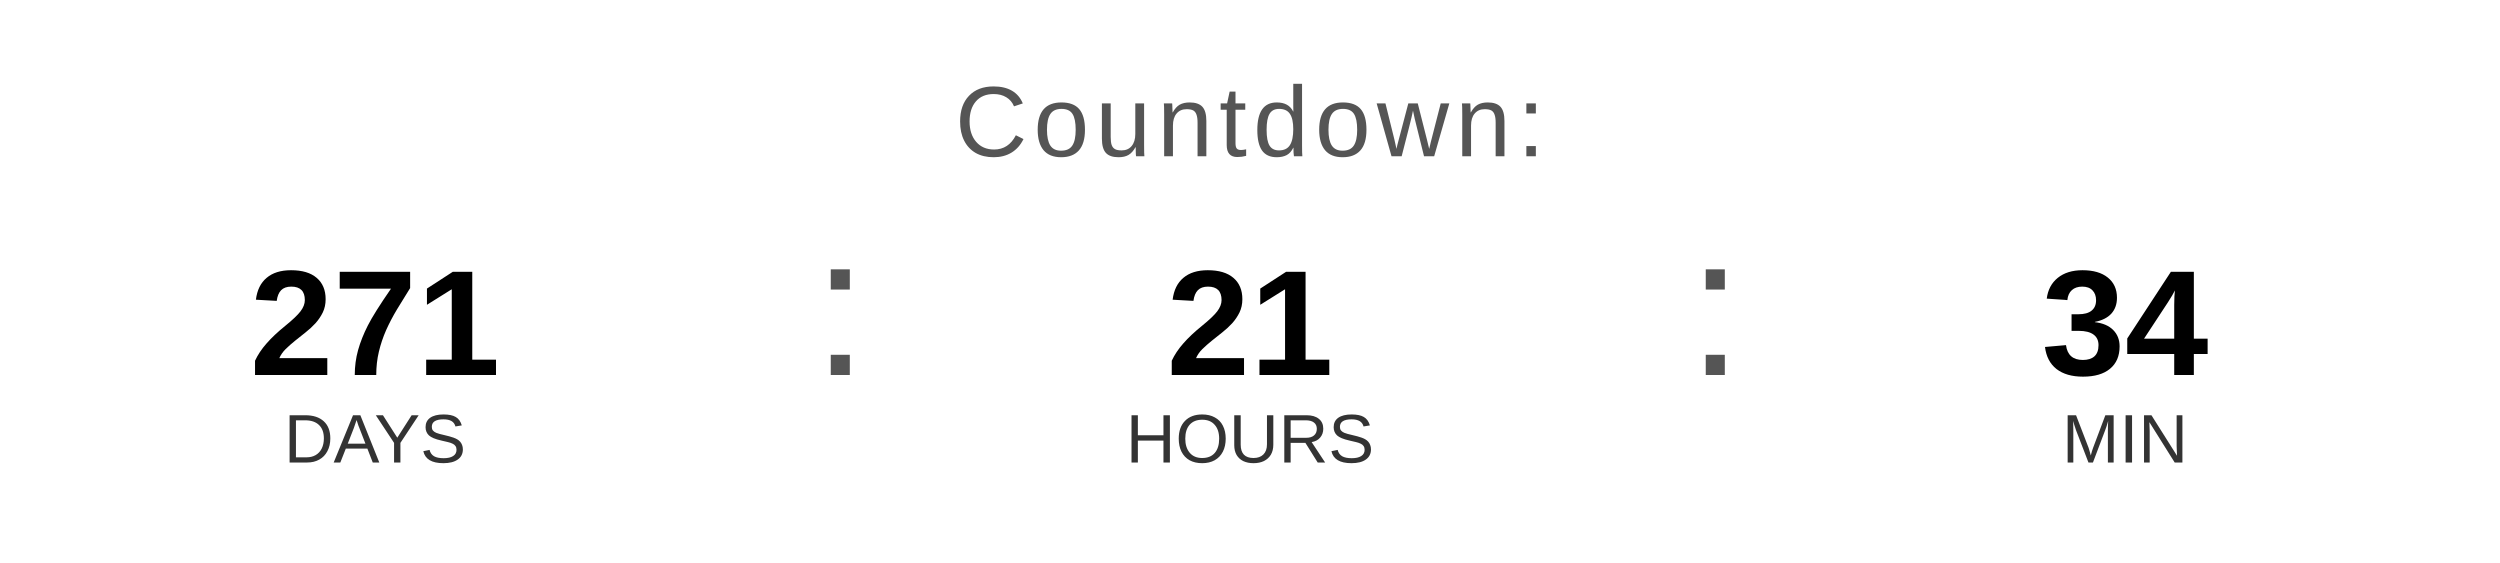
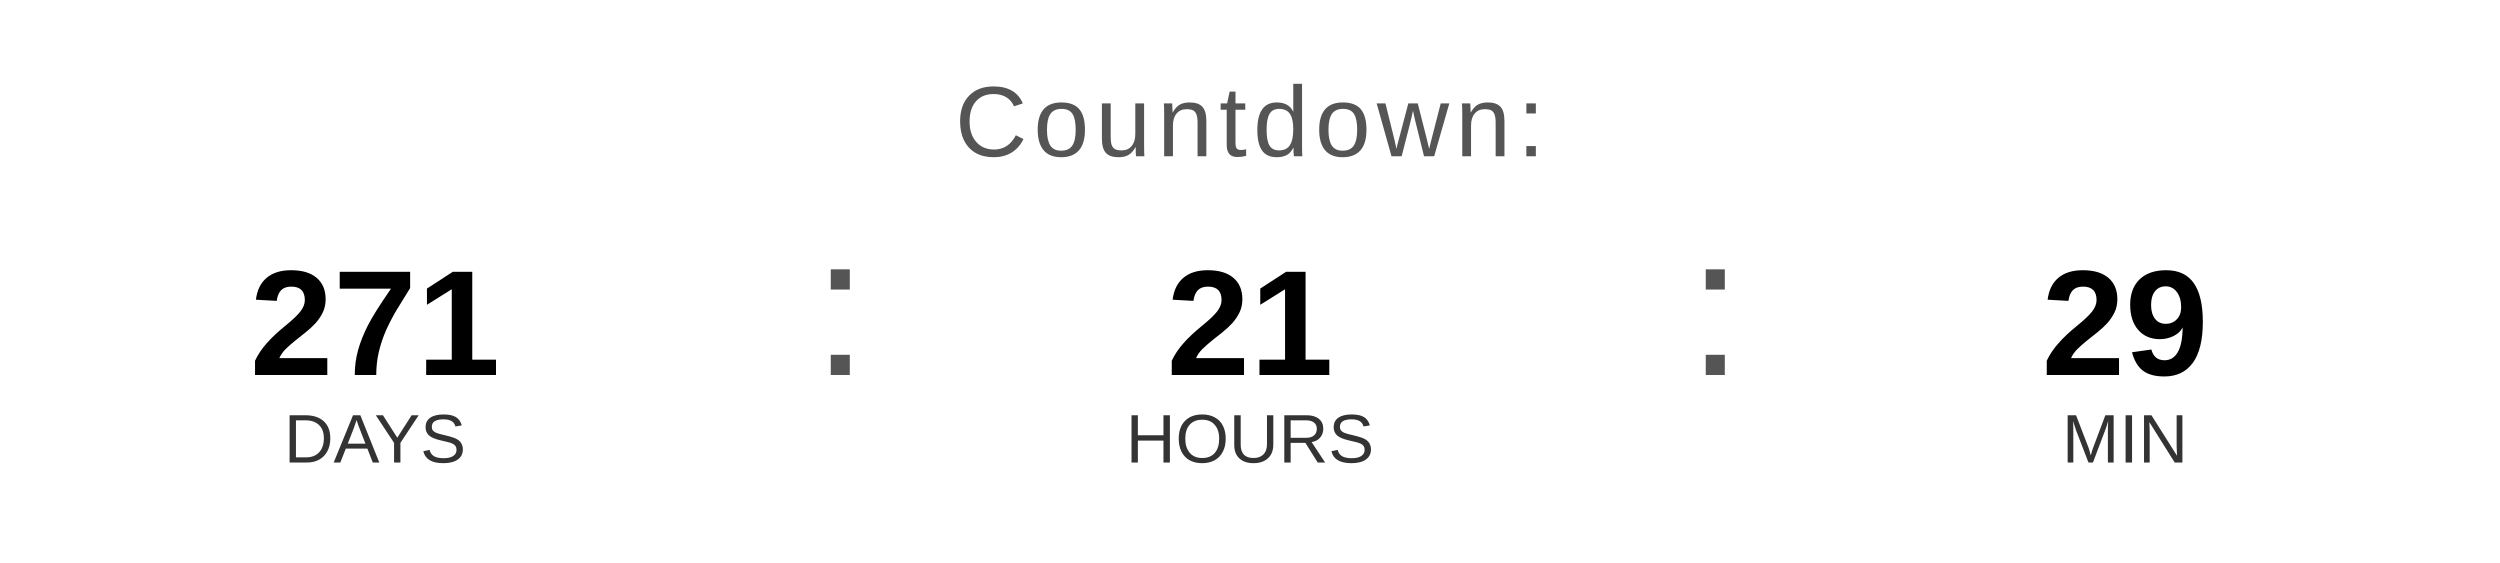
<svg xmlns="http://www.w3.org/2000/svg" width="400" height="90" viewBox="0 0 400 90">
  <text x="200" y="25" font-family="Arial, Helvetica, sans-serif" font-size="16" fill="#555555" text-anchor="middle" letter-spacing="1">
    Countdown:
  </text>
  <text x="60" y="60" font-family="Arial, Helvetica, sans-serif" font-size="24" font-weight="bold" fill="#000000" text-anchor="middle">271</text>
  <text x="60" y="74" font-family="Arial, Helvetica, sans-serif" font-size="11" fill="#333333" text-anchor="middle">DAYS</text>
  <text x="130" y="60" font-family="Arial, sans-serif" font-size="32" fill="#555555">:</text>
  <text x="200" y="60" font-family="Arial, Helvetica, sans-serif" font-size="24" font-weight="bold" fill="#000000" text-anchor="middle">21</text>
  <text x="200" y="74" font-family="Arial, Helvetica, sans-serif" font-size="11" fill="#333333" text-anchor="middle">HOURS</text>
  <text x="270" y="60" font-family="Arial, sans-serif" font-size="32" fill="#555555">:</text>
-   <text x="340" y="60" font-family="Arial, Helvetica, sans-serif" font-size="24" font-weight="bold" fill="#000000" text-anchor="middle">34</text>
+   <text x="340" y="60" font-family="Arial, Helvetica, sans-serif" font-size="24" font-weight="bold" fill="#000000" text-anchor="middle">29</text>
  <text x="340" y="74" font-family="Arial, Helvetica, sans-serif" font-size="11" fill="#333333" text-anchor="middle">MIN</text>
</svg>
